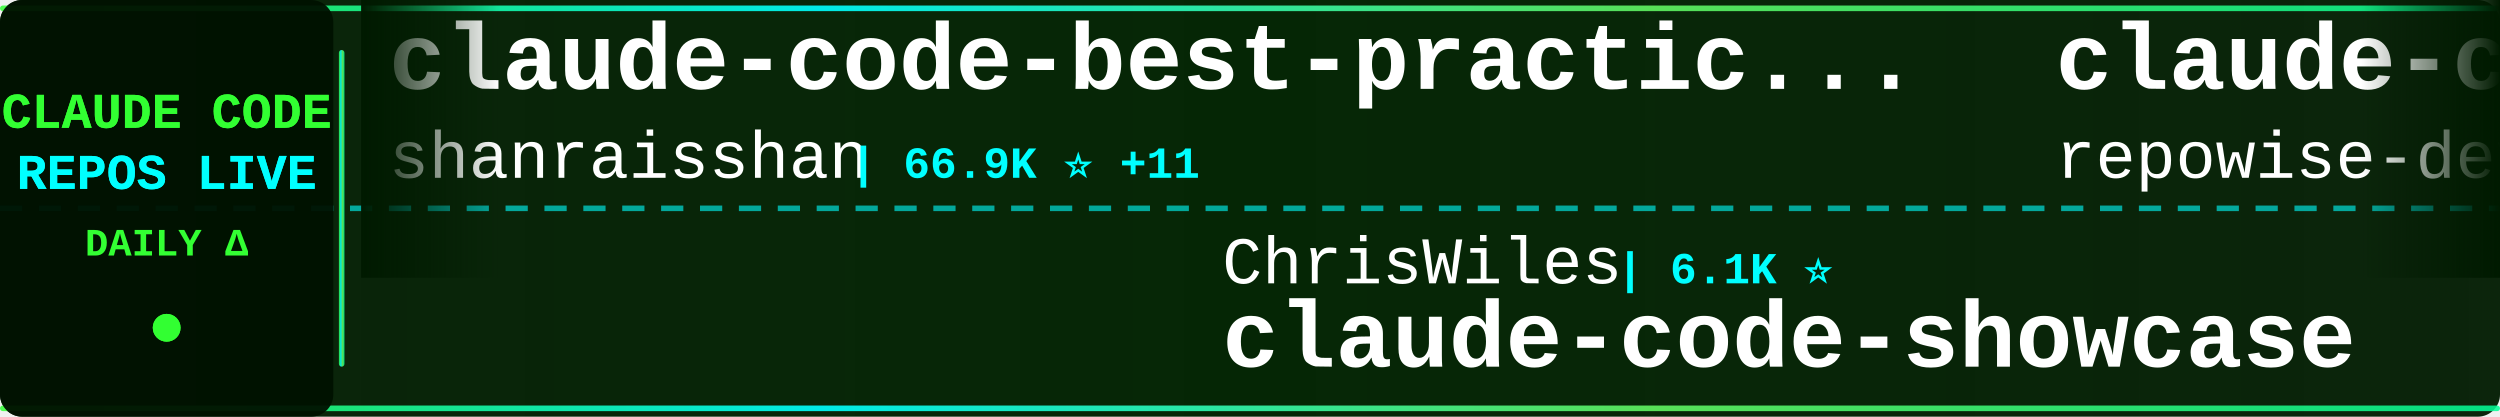
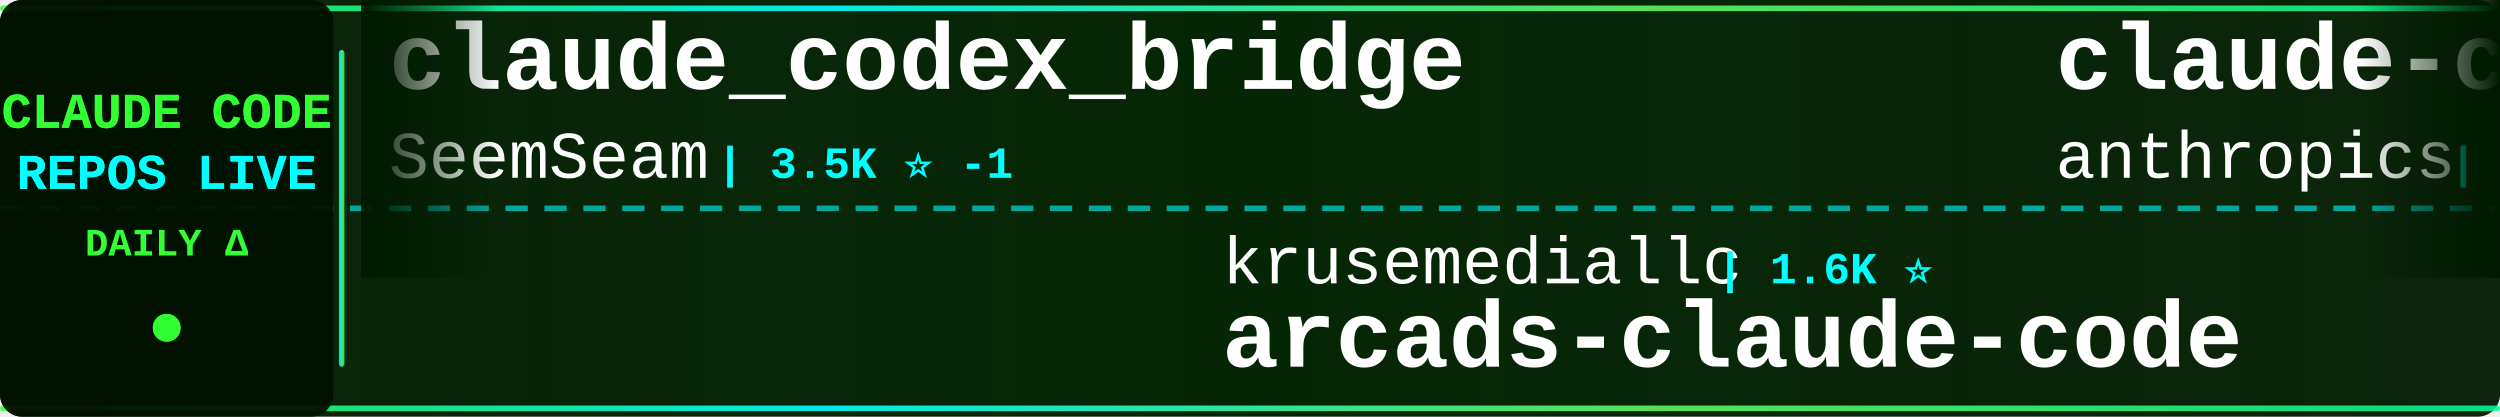
<svg xmlns="http://www.w3.org/2000/svg" width="900" height="150">
  <defs>
    <linearGradient id="tickerBg" x1="0%" y1="0%" x2="100%" y2="0%">
      <stop offset="0%" style="stop-color:#001a00;stop-opacity:0.95" />
      <stop offset="50%" style="stop-color:#002200;stop-opacity:0.98" />
      <stop offset="100%" style="stop-color:#001a00;stop-opacity:0.95" />
    </linearGradient>
    <linearGradient id="borderGrad" x1="0%" y1="0%" x2="100%" y2="0%">
      <stop offset="0%" style="stop-color:#33ff33;stop-opacity:0.85">
        <animate attributeName="stop-opacity" values="0.85;1;0.85" dur="2s" repeatCount="indefinite" />
      </stop>
      <stop offset="33%" style="stop-color:#00ffff;stop-opacity:0.9">
        <animate attributeName="stop-opacity" values="0.9;1;0.9" dur="2.2s" repeatCount="indefinite" />
      </stop>
      <stop offset="66%" style="stop-color:#66ff66;stop-opacity:0.85">
        <animate attributeName="stop-opacity" values="0.85;1;0.85" dur="1.8s" repeatCount="indefinite" />
      </stop>
      <stop offset="100%" style="stop-color:#00ff99;stop-opacity:0.85">
        <animate attributeName="stop-opacity" values="0.85;1;0.85" dur="2s" repeatCount="indefinite" />
      </stop>
    </linearGradient>
    <filter id="textGlow">
      <feGaussianBlur stdDeviation="0.1" result="coloredBlur" />
      <feMerge>
        <feMergeNode in="coloredBlur" />
        <feMergeNode in="SourceGraphic" />
      </feMerge>
    </filter>
    <filter id="metricGlow">
      <feGaussianBlur stdDeviation="0.2" result="coloredBlur" />
      <feMerge>
        <feMergeNode in="coloredBlur" />
        <feMergeNode in="SourceGraphic" />
      </feMerge>
    </filter>
    <linearGradient id="leftFade" x1="0%" y1="0%" x2="100%" y2="0%">
      <stop offset="0%" style="stop-color:#001a00;stop-opacity:1" />
      <stop offset="100%" style="stop-color:#001a00;stop-opacity:0" />
    </linearGradient>
    <linearGradient id="rightFade" x1="0%" y1="0%" x2="100%" y2="0%">
      <stop offset="0%" style="stop-color:#001a00;stop-opacity:0" />
      <stop offset="100%" style="stop-color:#001a00;stop-opacity:1" />
    </linearGradient>
  </defs>
  <rect width="900" height="150" fill="url(#tickerBg)" rx="8" />
  <rect x="0" y="2" width="900" height="2" fill="url(#borderGrad)" rx="1" />
  <rect x="0" y="146" width="900" height="2" fill="url(#borderGrad)" rx="1" />
  <line x1="0" y1="75" x2="900" y2="75" stroke="#00ffff" stroke-width="2" stroke-dasharray="8 6" opacity="0.6" />
  <rect x="0" y="0" width="120" height="150" fill="#001100" opacity="0.95" rx="8" />
  <text x="60" y="46" font-family="'Courier New', monospace" font-size="18" font-weight="bold" fill="#33ff33" text-anchor="middle" filter="url(#textGlow)">
    CLAUDE CODE
  </text>
  <text x="60" y="68" font-family="'Courier New', monospace" font-size="18" font-weight="bold" fill="#00ffff" text-anchor="middle" filter="url(#textGlow)">
    REPOS LIVE
  </text>
  <text x="60" y="92" font-family="'Courier New', monospace" font-size="14" font-weight="bold" fill="#33ff33" text-anchor="middle">
    DAILY Δ
  </text>
  <circle cx="60" cy="118" r="5" fill="#33ff33" filter="url(#metricGlow)">
    <animate attributeName="r" values="4;6;4" dur="1.5s" repeatCount="indefinite" />
    <animate attributeName="opacity" values="0.6;1;0.6" dur="1.5s" repeatCount="indefinite" />
  </circle>
  <rect x="122" y="18" width="2" height="114" fill="url(#borderGrad)" rx="1" />
  <clipPath id="tickerClip">
    <rect x="130" y="0" width="770" height="150" />
  </clipPath>
  <g clip-path="url(#tickerClip)">
    <g id="tickerItems">
      <animateTransform attributeName="transform" attributeType="XML" type="translate" from="0 0" to="-3000 0" dur="54s" repeatCount="indefinite" />
      <g transform="translate(0, 0)">
+         <text x="140" y="32" font-family="'Courier New', monospace" font-size="34" font-weight="bold" fill="#ffffff">claude_codex_bridge</text>
+         <text x="140" y="64" font-family="'Courier New', monospace" font-size="24" font-weight="normal" fill="#ffffff" opacity="1.0">SeemSeam</text>
+         <text x="258" y="64" font-family="'Courier New', monospace" font-size="16" font-weight="bold" fill="#00ffff"> | 3.5K ⭐ -1</text>
+       </g>
+       <g transform="translate(300, 0)">
+         <text x="140" y="102" font-family="'Courier New', monospace" font-size="24" font-weight="normal" fill="#ffffff" opacity="1.0">krusemediallc</text>
+         <text x="318" y="102" font-family="'Courier New', monospace" font-size="16" font-weight="bold" fill="#00ffff"> | 1.6K ⭐</text>
+         <text x="140" y="132" font-family="'Courier New', monospace" font-size="34" font-weight="bold" fill="#ffffff">arcads-claude-code</text>
+       </g>
+       <g transform="translate(600, 0)">
+         <text x="140" y="32" font-family="'Courier New', monospace" font-size="34" font-weight="bold" fill="#ffffff">claude-code-action</text>
+         <text x="140" y="64" font-family="'Courier New', monospace" font-size="24" font-weight="normal" fill="#ffffff" opacity="1.0">anthropics</text>
+         <text x="282" y="64" font-family="'Courier New', monospace" font-size="16" font-weight="bold" fill="#00ffff"> | 9.3K ⭐ +4</text>
+       </g>
+       <g transform="translate(900, 0)">
+         <text x="140" y="102" font-family="'Courier New', monospace" font-size="24" font-weight="normal" fill="#ffffff" opacity="1.0">alejandrobalderas</text>
+         <text x="366" y="102" font-family="'Courier New', monospace" font-size="16" font-weight="bold" fill="#00ffff"> | 3.0K ⭐ +1</text>
+         <text x="140" y="132" font-family="'Courier New', monospace" font-size="34" font-weight="bold" fill="#ffffff">claude-code-from-source</text>
+       </g>
+       <g transform="translate(1200, 0)">
        <text x="140" y="32" font-family="'Courier New', monospace" font-size="34" font-weight="bold" fill="#ffffff">claude-code-best-practic...</text>
        <text x="140" y="64" font-family="'Courier New', monospace" font-size="24" font-weight="normal" fill="#ffffff" opacity="1.0">shanraisshan</text>
-         <text x="306" y="64" font-family="'Courier New', monospace" font-size="16" font-weight="bold" fill="#00ffff"> | 66.9K ⭐ +11</text>
-       </g>
-       <g transform="translate(300, 0)">
-         <text x="140" y="102" font-family="'Courier New', monospace" font-size="24" font-weight="normal" fill="#ffffff" opacity="1.0">ChrisWiles</text>
-         <text x="282" y="102" font-family="'Courier New', monospace" font-size="16" font-weight="bold" fill="#00ffff"> | 6.1K ⭐</text>
-         <text x="140" y="132" font-family="'Courier New', monospace" font-size="34" font-weight="bold" fill="#ffffff">claude-code-showcase</text>
-       </g>
-       <g transform="translate(600, 0)">
-         <text x="140" y="32" font-family="'Courier New', monospace" font-size="34" font-weight="bold" fill="#ffffff">claude-code-prompts</text>
-         <text x="140" y="64" font-family="'Courier New', monospace" font-size="24" font-weight="normal" fill="#ffffff" opacity="1.0">repowise-dev</text>
-         <text x="306" y="64" font-family="'Courier New', monospace" font-size="16" font-weight="bold" fill="#00ffff"> | 1.2K ⭐</text>
-       </g>
-       <g transform="translate(900, 0)">
-         <text x="140" y="102" font-family="'Courier New', monospace" font-size="24" font-weight="normal" fill="#ffffff" opacity="1.0">andrew-kramer-inno</text>
-         <text x="378" y="102" font-family="'Courier New', monospace" font-size="16" font-weight="bold" fill="#00ffff"> | 595 ⭐</text>
-         <text x="140" y="132" font-family="'Courier New', monospace" font-size="34" font-weight="bold" fill="#ffffff">claude-code-source-build</text>
-       </g>
-       <g transform="translate(1200, 0)">
-         <text x="140" y="32" font-family="'Courier New', monospace" font-size="34" font-weight="bold" fill="#ffffff">Claude-Code</text>
-         <text x="140" y="64" font-family="'Courier New', monospace" font-size="24" font-weight="normal" fill="#ffffff" opacity="1.0">KPR111</text>
-         <text x="234" y="64" font-family="'Courier New', monospace" font-size="16" font-weight="bold" fill="#00ffff"> | 18 ⭐</text>
+         <text x="306" y="64" font-family="'Courier New', monospace" font-size="16" font-weight="bold" fill="#00ffff"> | 66.9K ⭐ +5</text>
      </g>
      <g transform="translate(1500, 0)">
-         <text x="140" y="102" font-family="'Courier New', monospace" font-size="24" font-weight="normal" fill="#ffffff" opacity="1.0">rohitg00</text>
-         <text x="258" y="102" font-family="'Courier New', monospace" font-size="16" font-weight="bold" fill="#00ffff"> | 2.7K ⭐ +1</text>
-         <text x="140" y="132" font-family="'Courier New', monospace" font-size="34" font-weight="bold" fill="#ffffff">awesome-claude-code-tool...</text>
+         <text x="140" y="102" font-family="'Courier New', monospace" font-size="24" font-weight="normal" fill="#ffffff" opacity="1.0">pengchengneo</text>
+         <text x="306" y="102" font-family="'Courier New', monospace" font-size="16" font-weight="bold" fill="#00ffff"> | 1.8K ⭐</text>
+         <text x="140" y="132" font-family="'Courier New', monospace" font-size="34" font-weight="bold" fill="#ffffff">Claude-Code</text>
      </g>
      <g transform="translate(1800, 0)">
-         <text x="140" y="32" font-family="'Courier New', monospace" font-size="34" font-weight="bold" fill="#ffffff">claude-code-cli</text>
-         <text x="140" y="64" font-family="'Courier New', monospace" font-size="24" font-weight="normal" fill="#ffffff" opacity="1.0">huangserva</text>
-         <text x="282" y="64" font-family="'Courier New', monospace" font-size="16" font-weight="bold" fill="#00ffff"> | 630 ⭐</text>
+         <text x="140" y="32" font-family="'Courier New', monospace" font-size="34" font-weight="bold" fill="#ffffff">claude-code-guide</text>
+         <text x="140" y="64" font-family="'Courier New', monospace" font-size="24" font-weight="normal" fill="#ffffff" opacity="1.0">zebbern</text>
+         <text x="246" y="64" font-family="'Courier New', monospace" font-size="16" font-weight="bold" fill="#00ffff"> | 4.6K ⭐ +1</text>
      </g>
      <g transform="translate(2100, 0)">
-         <text x="140" y="102" font-family="'Courier New', monospace" font-size="24" font-weight="normal" fill="#ffffff" opacity="1.0">guanshan</text>
-         <text x="258" y="102" font-family="'Courier New', monospace" font-size="16" font-weight="bold" fill="#00ffff"> | 60 ⭐</text>
-         <text x="140" y="132" font-family="'Courier New', monospace" font-size="34" font-weight="bold" fill="#ffffff">ClaudeCode</text>
+         <text x="140" y="102" font-family="'Courier New', monospace" font-size="24" font-weight="normal" fill="#ffffff" opacity="1.0">feiskyer</text>
+         <text x="258" y="102" font-family="'Courier New', monospace" font-size="16" font-weight="bold" fill="#00ffff"> | 1.7K ⭐</text>
+         <text x="140" y="132" font-family="'Courier New', monospace" font-size="34" font-weight="bold" fill="#ffffff">claude-code-settings</text>
      </g>
      <g transform="translate(2400, 0)">
-         <text x="140" y="32" font-family="'Courier New', monospace" font-size="34" font-weight="bold" fill="#ffffff">claude-code-spec-workflo...</text>
-         <text x="140" y="64" font-family="'Courier New', monospace" font-size="24" font-weight="normal" fill="#ffffff" opacity="1.0">Pimzino</text>
-         <text x="246" y="64" font-family="'Courier New', monospace" font-size="16" font-weight="bold" fill="#00ffff"> | 3.9K ⭐</text>
+         <text x="140" y="32" font-family="'Courier New', monospace" font-size="34" font-weight="bold" fill="#ffffff">edmunds-claude-code</text>
+         <text x="140" y="64" font-family="'Courier New', monospace" font-size="24" font-weight="normal" fill="#ffffff" opacity="1.0">edmund-io</text>
+         <text x="270" y="64" font-family="'Courier New', monospace" font-size="16" font-weight="bold" fill="#00ffff"> | 1.5K ⭐</text>
      </g>
      <g transform="translate(2700, 0)">
-         <text x="140" y="102" font-family="'Courier New', monospace" font-size="24" font-weight="normal" fill="#ffffff" opacity="1.0">jqueryscript</text>
-         <text x="306" y="102" font-family="'Courier New', monospace" font-size="16" font-weight="bold" fill="#00ffff"> | 521 ⭐</text>
-         <text x="140" y="132" font-family="'Courier New', monospace" font-size="34" font-weight="bold" fill="#ffffff">awesome-claude-code</text>
+         <text x="140" y="102" font-family="'Courier New', monospace" font-size="24" font-weight="normal" fill="#ffffff" opacity="1.0">Maciek-roboblog</text>
+         <text x="342" y="102" font-family="'Courier New', monospace" font-size="16" font-weight="bold" fill="#00ffff"> | 8.7K ⭐</text>
+         <text x="140" y="132" font-family="'Courier New', monospace" font-size="34" font-weight="bold" fill="#ffffff">Claude-Code-Usage-Monito...</text>
      </g>
      <g transform="translate(3000, 0)">
-         <text x="140" y="32" font-family="'Courier New', monospace" font-size="34" font-weight="bold" fill="#ffffff">claude-code-best-practic...</text>
-         <text x="140" y="64" font-family="'Courier New', monospace" font-size="24" font-weight="normal" fill="#ffffff" opacity="1.0">shanraisshan</text>
-         <text x="306" y="64" font-family="'Courier New', monospace" font-size="16" font-weight="bold" fill="#00ffff"> | 66.9K ⭐ +11</text>
+         <text x="140" y="32" font-family="'Courier New', monospace" font-size="34" font-weight="bold" fill="#ffffff">claude_codex_bridge</text>
+         <text x="140" y="64" font-family="'Courier New', monospace" font-size="24" font-weight="normal" fill="#ffffff" opacity="1.0">SeemSeam</text>
+         <text x="258" y="64" font-family="'Courier New', monospace" font-size="16" font-weight="bold" fill="#00ffff"> | 3.5K ⭐ -1</text>
      </g>
      <g transform="translate(3300, 0)">
-         <text x="140" y="102" font-family="'Courier New', monospace" font-size="24" font-weight="normal" fill="#ffffff" opacity="1.0">ChrisWiles</text>
-         <text x="282" y="102" font-family="'Courier New', monospace" font-size="16" font-weight="bold" fill="#00ffff"> | 6.1K ⭐</text>
-         <text x="140" y="132" font-family="'Courier New', monospace" font-size="34" font-weight="bold" fill="#ffffff">claude-code-showcase</text>
+         <text x="140" y="102" font-family="'Courier New', monospace" font-size="24" font-weight="normal" fill="#ffffff" opacity="1.0">krusemediallc</text>
+         <text x="318" y="102" font-family="'Courier New', monospace" font-size="16" font-weight="bold" fill="#00ffff"> | 1.6K ⭐</text>
+         <text x="140" y="132" font-family="'Courier New', monospace" font-size="34" font-weight="bold" fill="#ffffff">arcads-claude-code</text>
      </g>
      <g transform="translate(3600, 0)">
-         <text x="140" y="32" font-family="'Courier New', monospace" font-size="34" font-weight="bold" fill="#ffffff">claude-code-prompts</text>
-         <text x="140" y="64" font-family="'Courier New', monospace" font-size="24" font-weight="normal" fill="#ffffff" opacity="1.0">repowise-dev</text>
-         <text x="306" y="64" font-family="'Courier New', monospace" font-size="16" font-weight="bold" fill="#00ffff"> | 1.2K ⭐</text>
+         <text x="140" y="32" font-family="'Courier New', monospace" font-size="34" font-weight="bold" fill="#ffffff">claude-code-action</text>
+         <text x="140" y="64" font-family="'Courier New', monospace" font-size="24" font-weight="normal" fill="#ffffff" opacity="1.0">anthropics</text>
+         <text x="282" y="64" font-family="'Courier New', monospace" font-size="16" font-weight="bold" fill="#00ffff"> | 9.3K ⭐ +4</text>
      </g>
      <g transform="translate(3900, 0)">
-         <text x="140" y="102" font-family="'Courier New', monospace" font-size="24" font-weight="normal" fill="#ffffff" opacity="1.0">andrew-kramer-inno</text>
-         <text x="378" y="102" font-family="'Courier New', monospace" font-size="16" font-weight="bold" fill="#00ffff"> | 595 ⭐</text>
-         <text x="140" y="132" font-family="'Courier New', monospace" font-size="34" font-weight="bold" fill="#ffffff">claude-code-source-build</text>
+         <text x="140" y="102" font-family="'Courier New', monospace" font-size="24" font-weight="normal" fill="#ffffff" opacity="1.0">alejandrobalderas</text>
+         <text x="366" y="102" font-family="'Courier New', monospace" font-size="16" font-weight="bold" fill="#00ffff"> | 3.0K ⭐ +1</text>
+         <text x="140" y="132" font-family="'Courier New', monospace" font-size="34" font-weight="bold" fill="#ffffff">claude-code-from-source</text>
      </g>
    </g>
  </g>
  <rect x="130" y="0" width="50" height="100" fill="url(#leftFade)" />
  <rect x="850" y="0" width="50" height="100" fill="url(#rightFade)" />
</svg>
